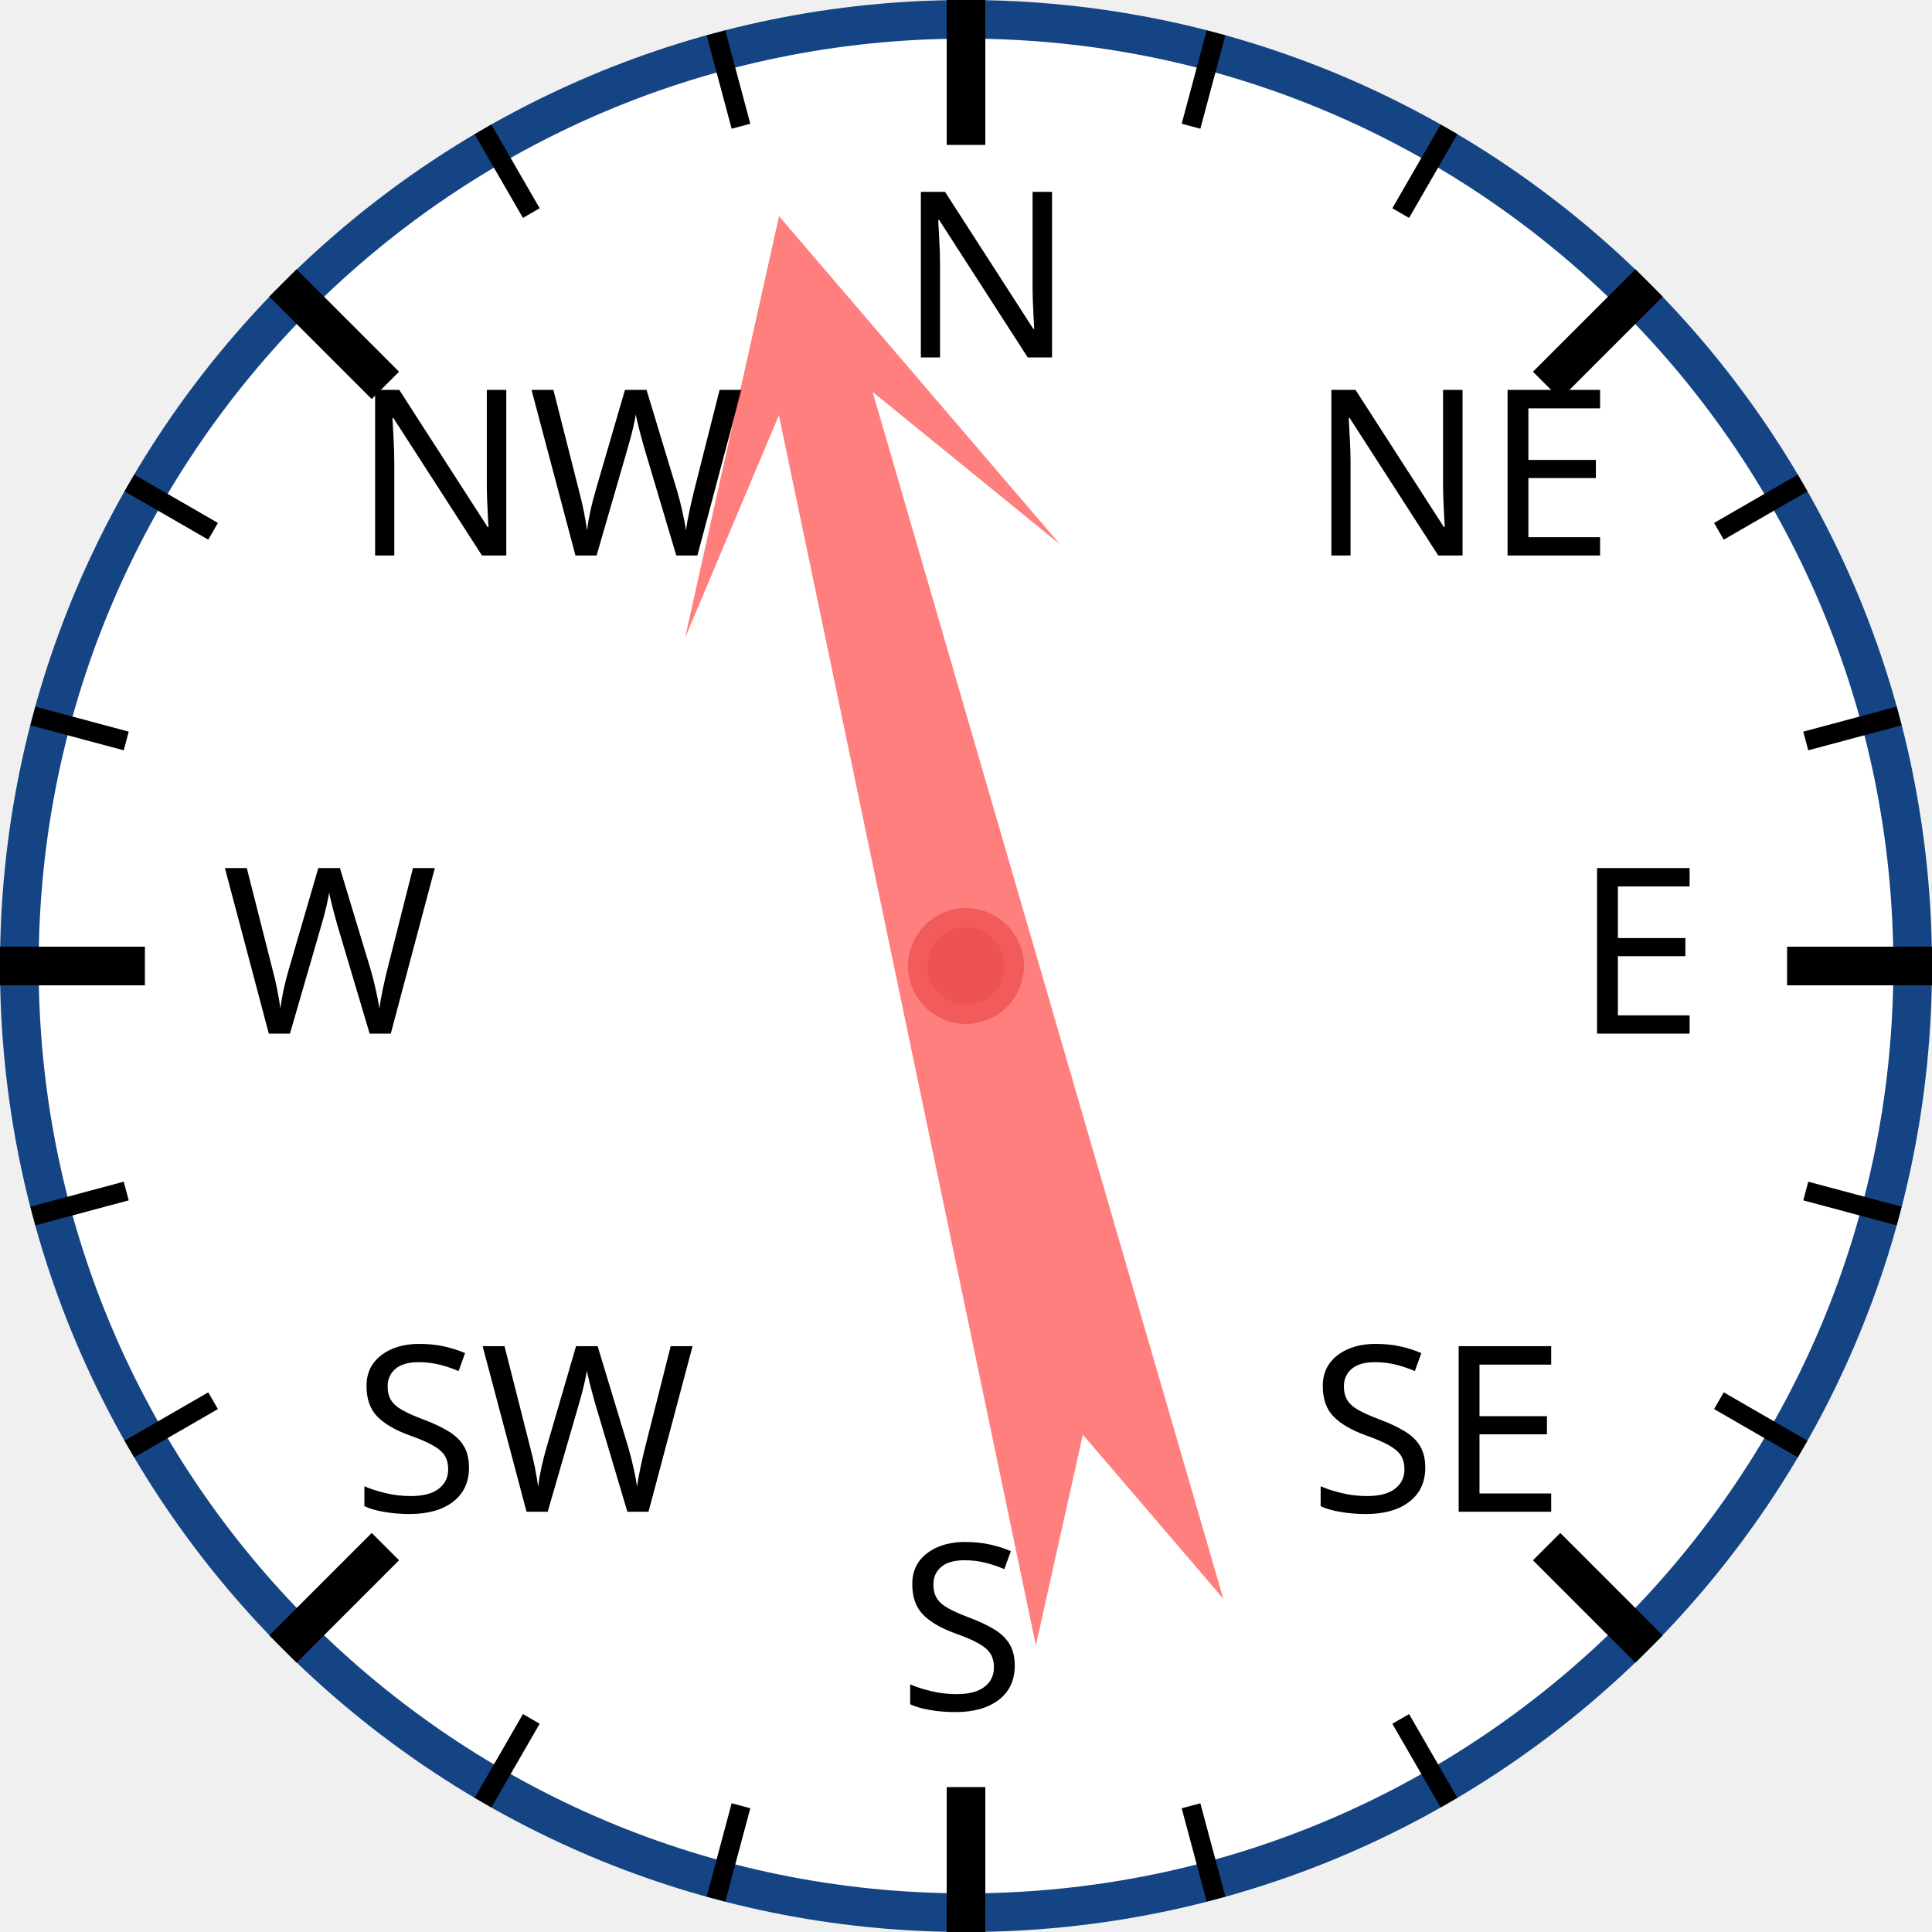
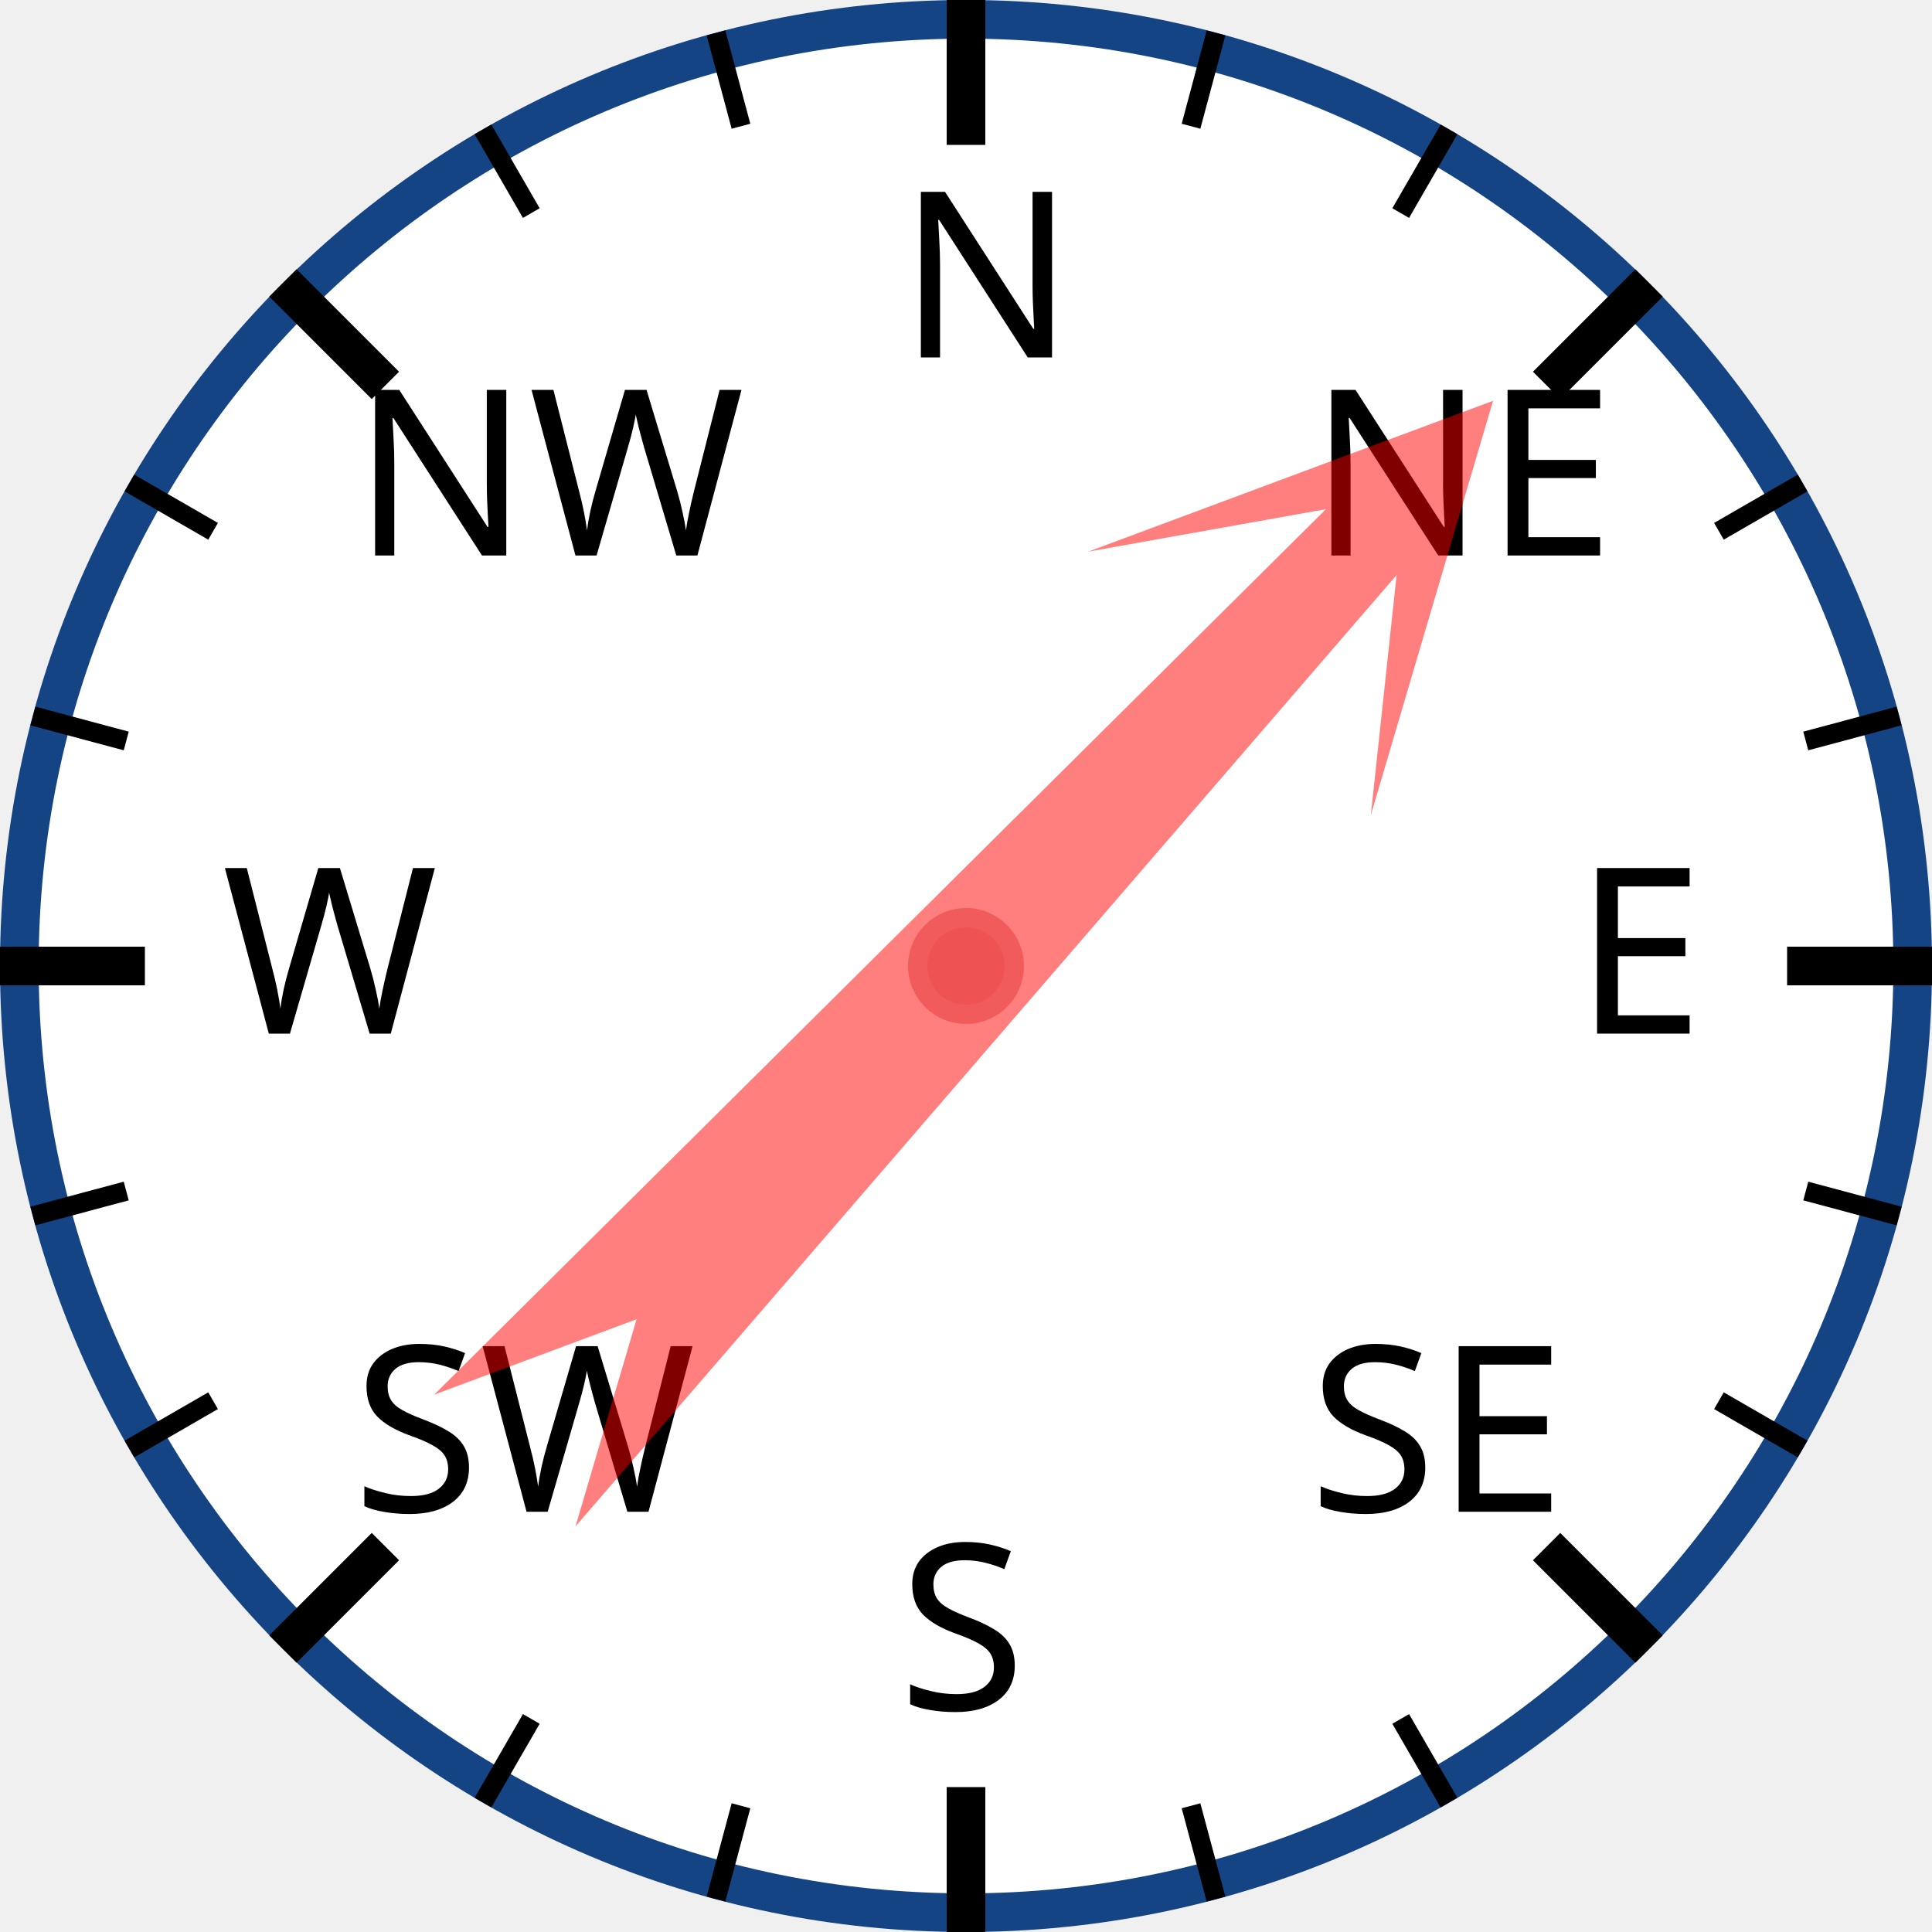
<svg xmlns="http://www.w3.org/2000/svg" width="120px" height="120px" viewBox="0 0 200 200">
  <circle cx="100" cy="100" r="98" style="fill: white; stroke: #154485; stroke-width: 4;" />
  <text x="93.0" y="37.0" style="font-family: sans-serif; font-size: 18pt;">N</text>
  <line x1="100.0" y1="0.0" x2="100.0" y2="15.0" style="stroke: black; stroke-width: 4;" />
  <line x1="74.118" y1="3.407" x2="76.706" y2="13.067" style="stroke: black; stroke-width: 2;" />
  <line x1="50" y1="13.397" x2="55" y2="22.058" style="stroke: black; stroke-width: 2;" />
  <text x="36.503" y="57.503" style="font-family: sans-serif; font-size: 18pt;">NW</text>
  <line x1="29.289" y1="29.289" x2="39.896" y2="39.896" style="stroke: black; stroke-width: 4;" />
  <line x1="13.397" y1="50" x2="22.058" y2="55" style="stroke: black; stroke-width: 2;" />
  <line x1="3.407" y1="74.118" x2="13.067" y2="76.706" style="stroke: black; stroke-width: 2;" />
  <text x="23.0" y="107.0" style="font-family: sans-serif; font-size: 18pt;">W</text>
  <line x1="0.0" y1="100.0" x2="15.0" y2="100.0" style="stroke: black; stroke-width: 4;" />
  <line x1="3.407" y1="125.882" x2="13.067" y2="123.294" style="stroke: black; stroke-width: 2;" />
  <line x1="13.397" y1="150" x2="22.058" y2="145" style="stroke: black; stroke-width: 2;" />
  <text x="36.503" y="156.497" style="font-family: sans-serif; font-size: 18pt;">SW</text>
  <line x1="29.289" y1="170.711" x2="39.896" y2="160.104" style="stroke: black; stroke-width: 4;" />
  <line x1="50" y1="186.603" x2="55" y2="177.942" style="stroke: black; stroke-width: 2;" />
  <line x1="74.118" y1="196.593" x2="76.706" y2="186.933" style="stroke: black; stroke-width: 2;" />
  <text x="93" y="177.0" style="font-family: sans-serif; font-size: 18pt;">S</text>
  <line x1="100" y1="200.0" x2="100" y2="185.0" style="stroke: black; stroke-width: 4;" />
  <line x1="125.882" y1="196.593" x2="123.294" y2="186.933" style="stroke: black; stroke-width: 2;" />
  <line x1="150.0" y1="186.603" x2="145.0" y2="177.942" style="stroke: black; stroke-width: 2;" />
  <text x="135.497" y="156.497" style="font-family: sans-serif; font-size: 18pt;">SE</text>
  <line x1="170.711" y1="170.711" x2="160.104" y2="160.104" style="stroke: black; stroke-width: 4;" />
  <line x1="186.603" y1="150" x2="177.942" y2="145" style="stroke: black; stroke-width: 2;" />
  <line x1="196.593" y1="125.882" x2="186.933" y2="123.294" style="stroke: black; stroke-width: 2;" />
  <text x="163.0" y="107" style="font-family: sans-serif; font-size: 18pt;">E</text>
  <line x1="200.0" y1="100" x2="185.0" y2="100" style="stroke: black; stroke-width: 4;" />
  <line x1="196.593" y1="74.118" x2="186.933" y2="76.706" style="stroke: black; stroke-width: 2;" />
  <line x1="186.603" y1="50" x2="177.942" y2="55" style="stroke: black; stroke-width: 2;" />
  <text x="135.497" y="57.503" style="font-family: sans-serif; font-size: 18pt;">NE</text>
  <line x1="170.711" y1="29.289" x2="160.104" y2="39.896" style="stroke: black; stroke-width: 4;" />
  <line x1="150" y1="13.397" x2="145" y2="22.058" style="stroke: black; stroke-width: 2;" />
  <line x1="125.882" y1="3.407" x2="123.294" y2="13.067" style="stroke: black; stroke-width: 2;" />
-   <polygon points="100 20 120 60 105 40 110 170 100 150 90 170 95 40 80 60" style="fill: red; fill-opacity: 0.5;" transform="rotate(346,100,100)" />
+   <polygon points="100 20 120 60 105 40 110 170 100 150 90 170 95 40 80 60" style="fill: red; fill-opacity: 0.5;" transform="rotate(43,100,100)" />
  <circle cx="100" cy="100" r="5" style="fill: #EE5252; stroke: #F25B5B; stroke-width: 2;" />
</svg>
